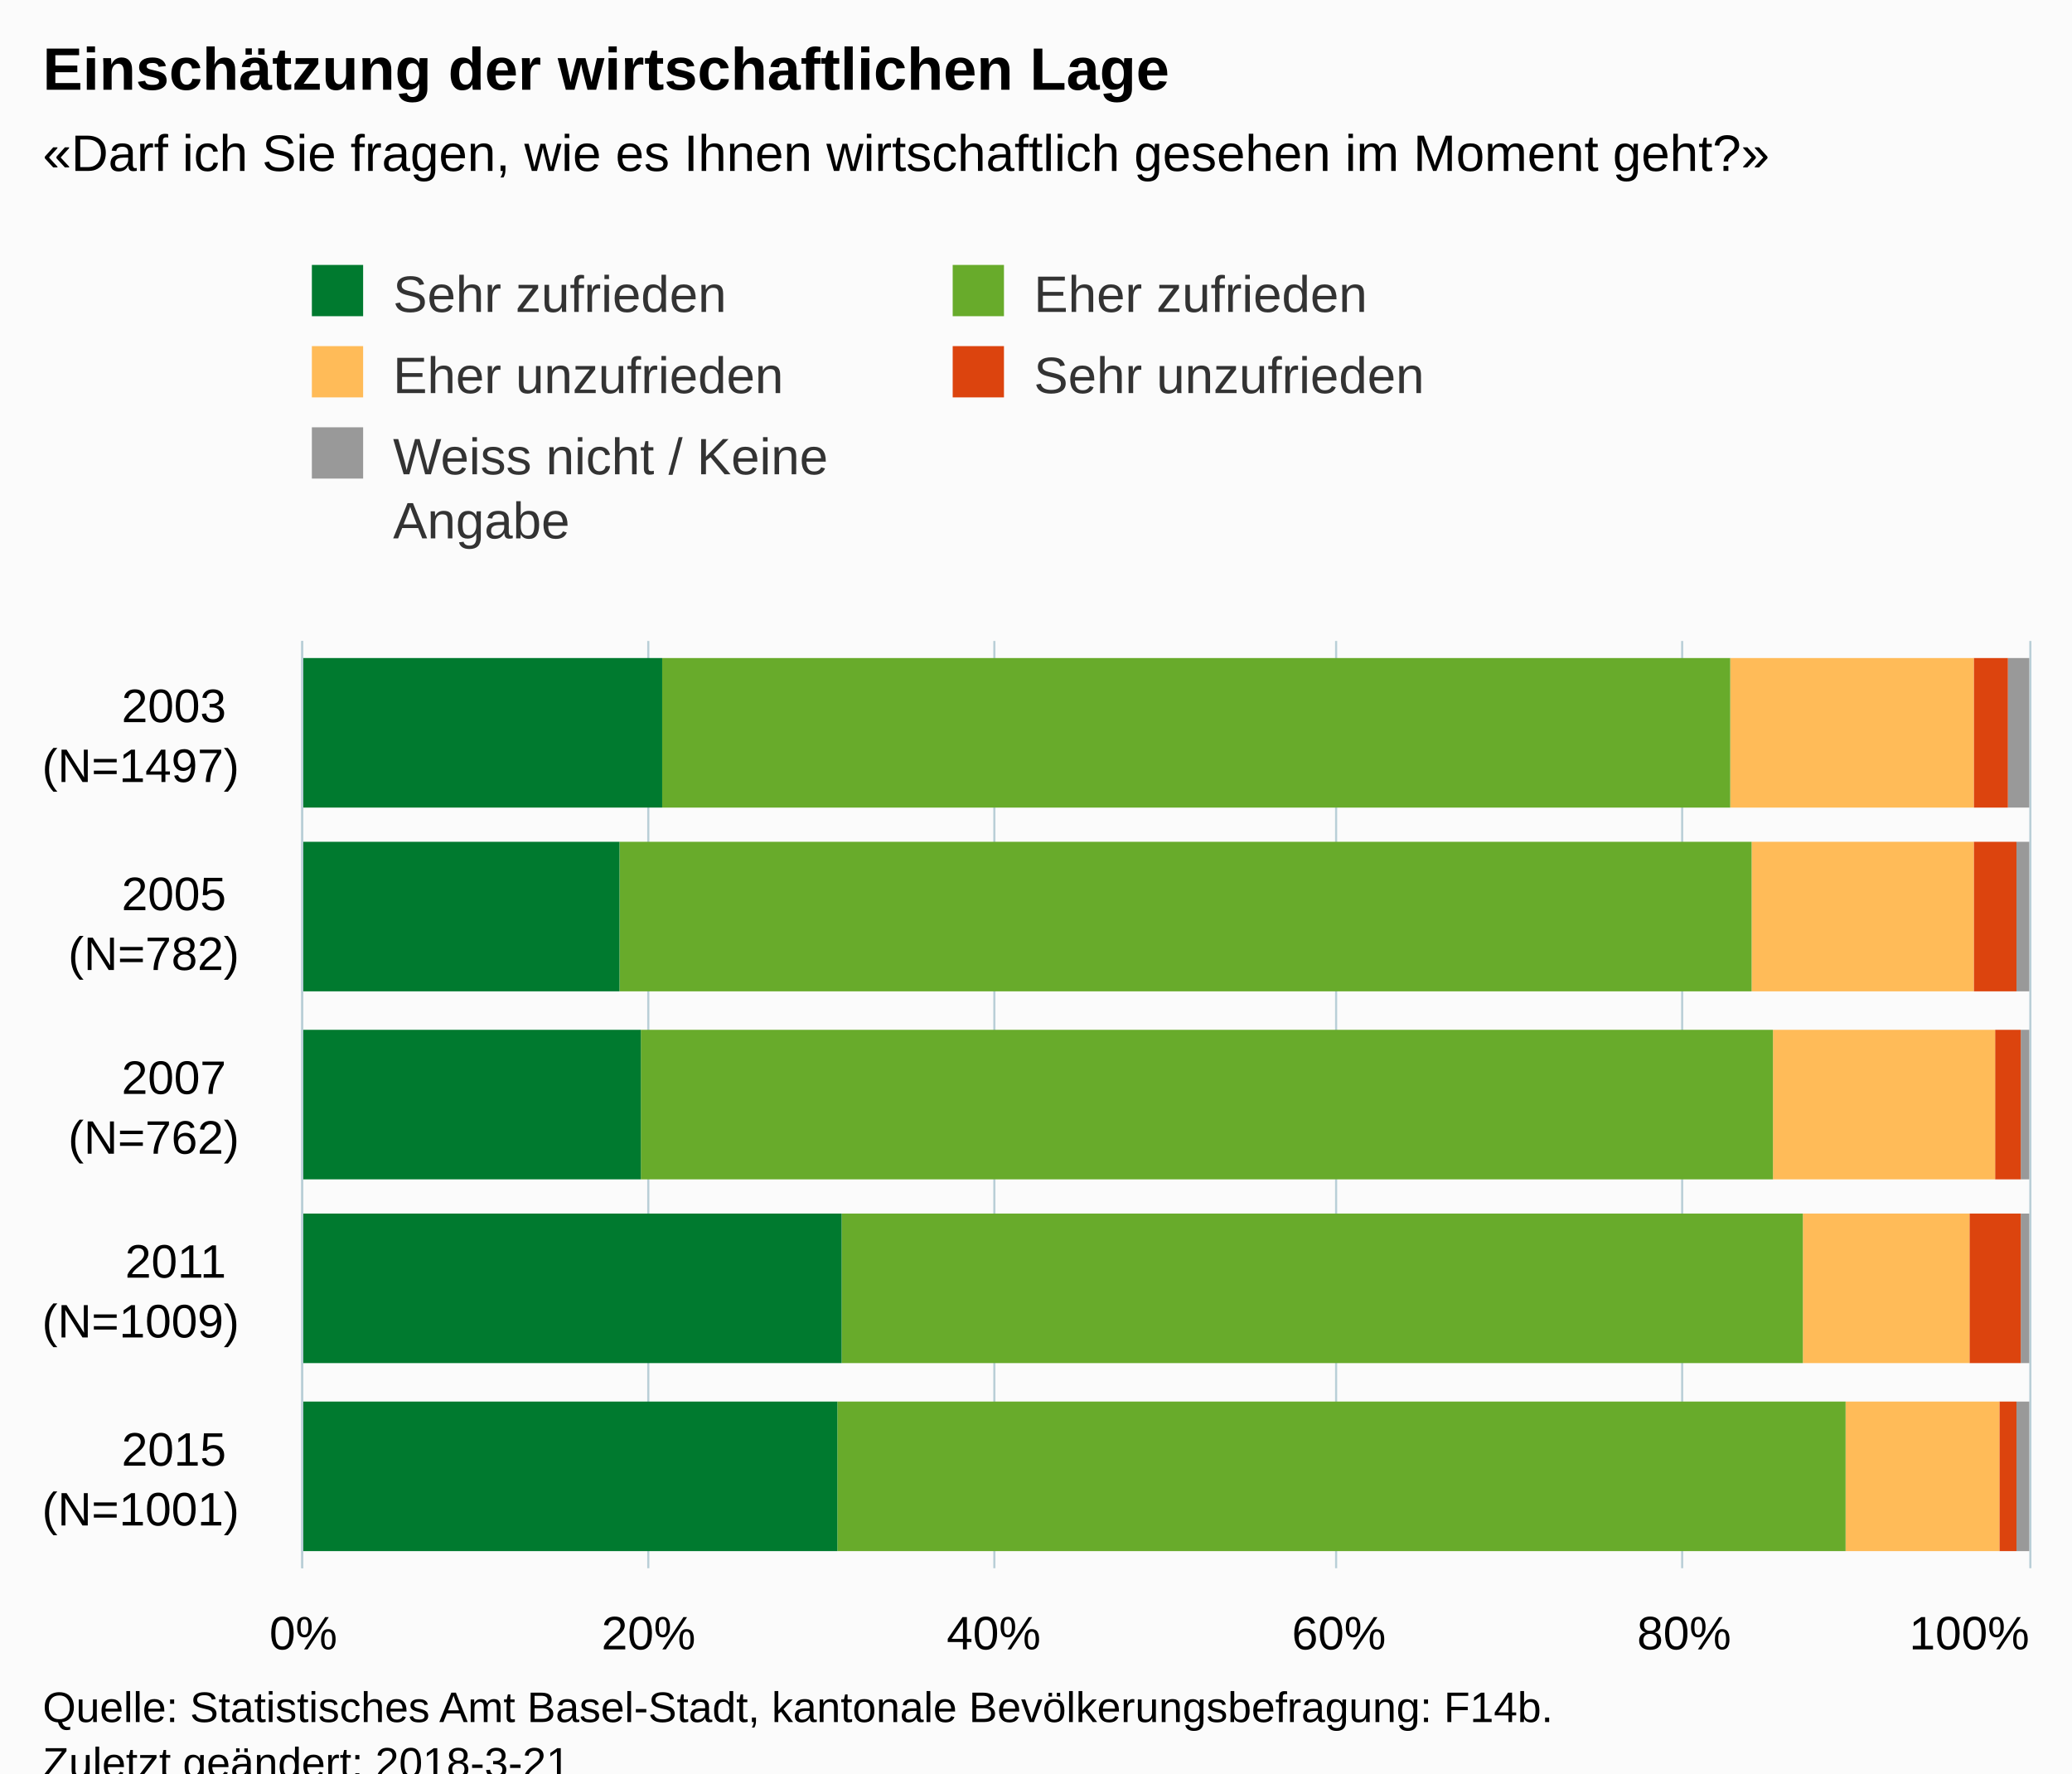
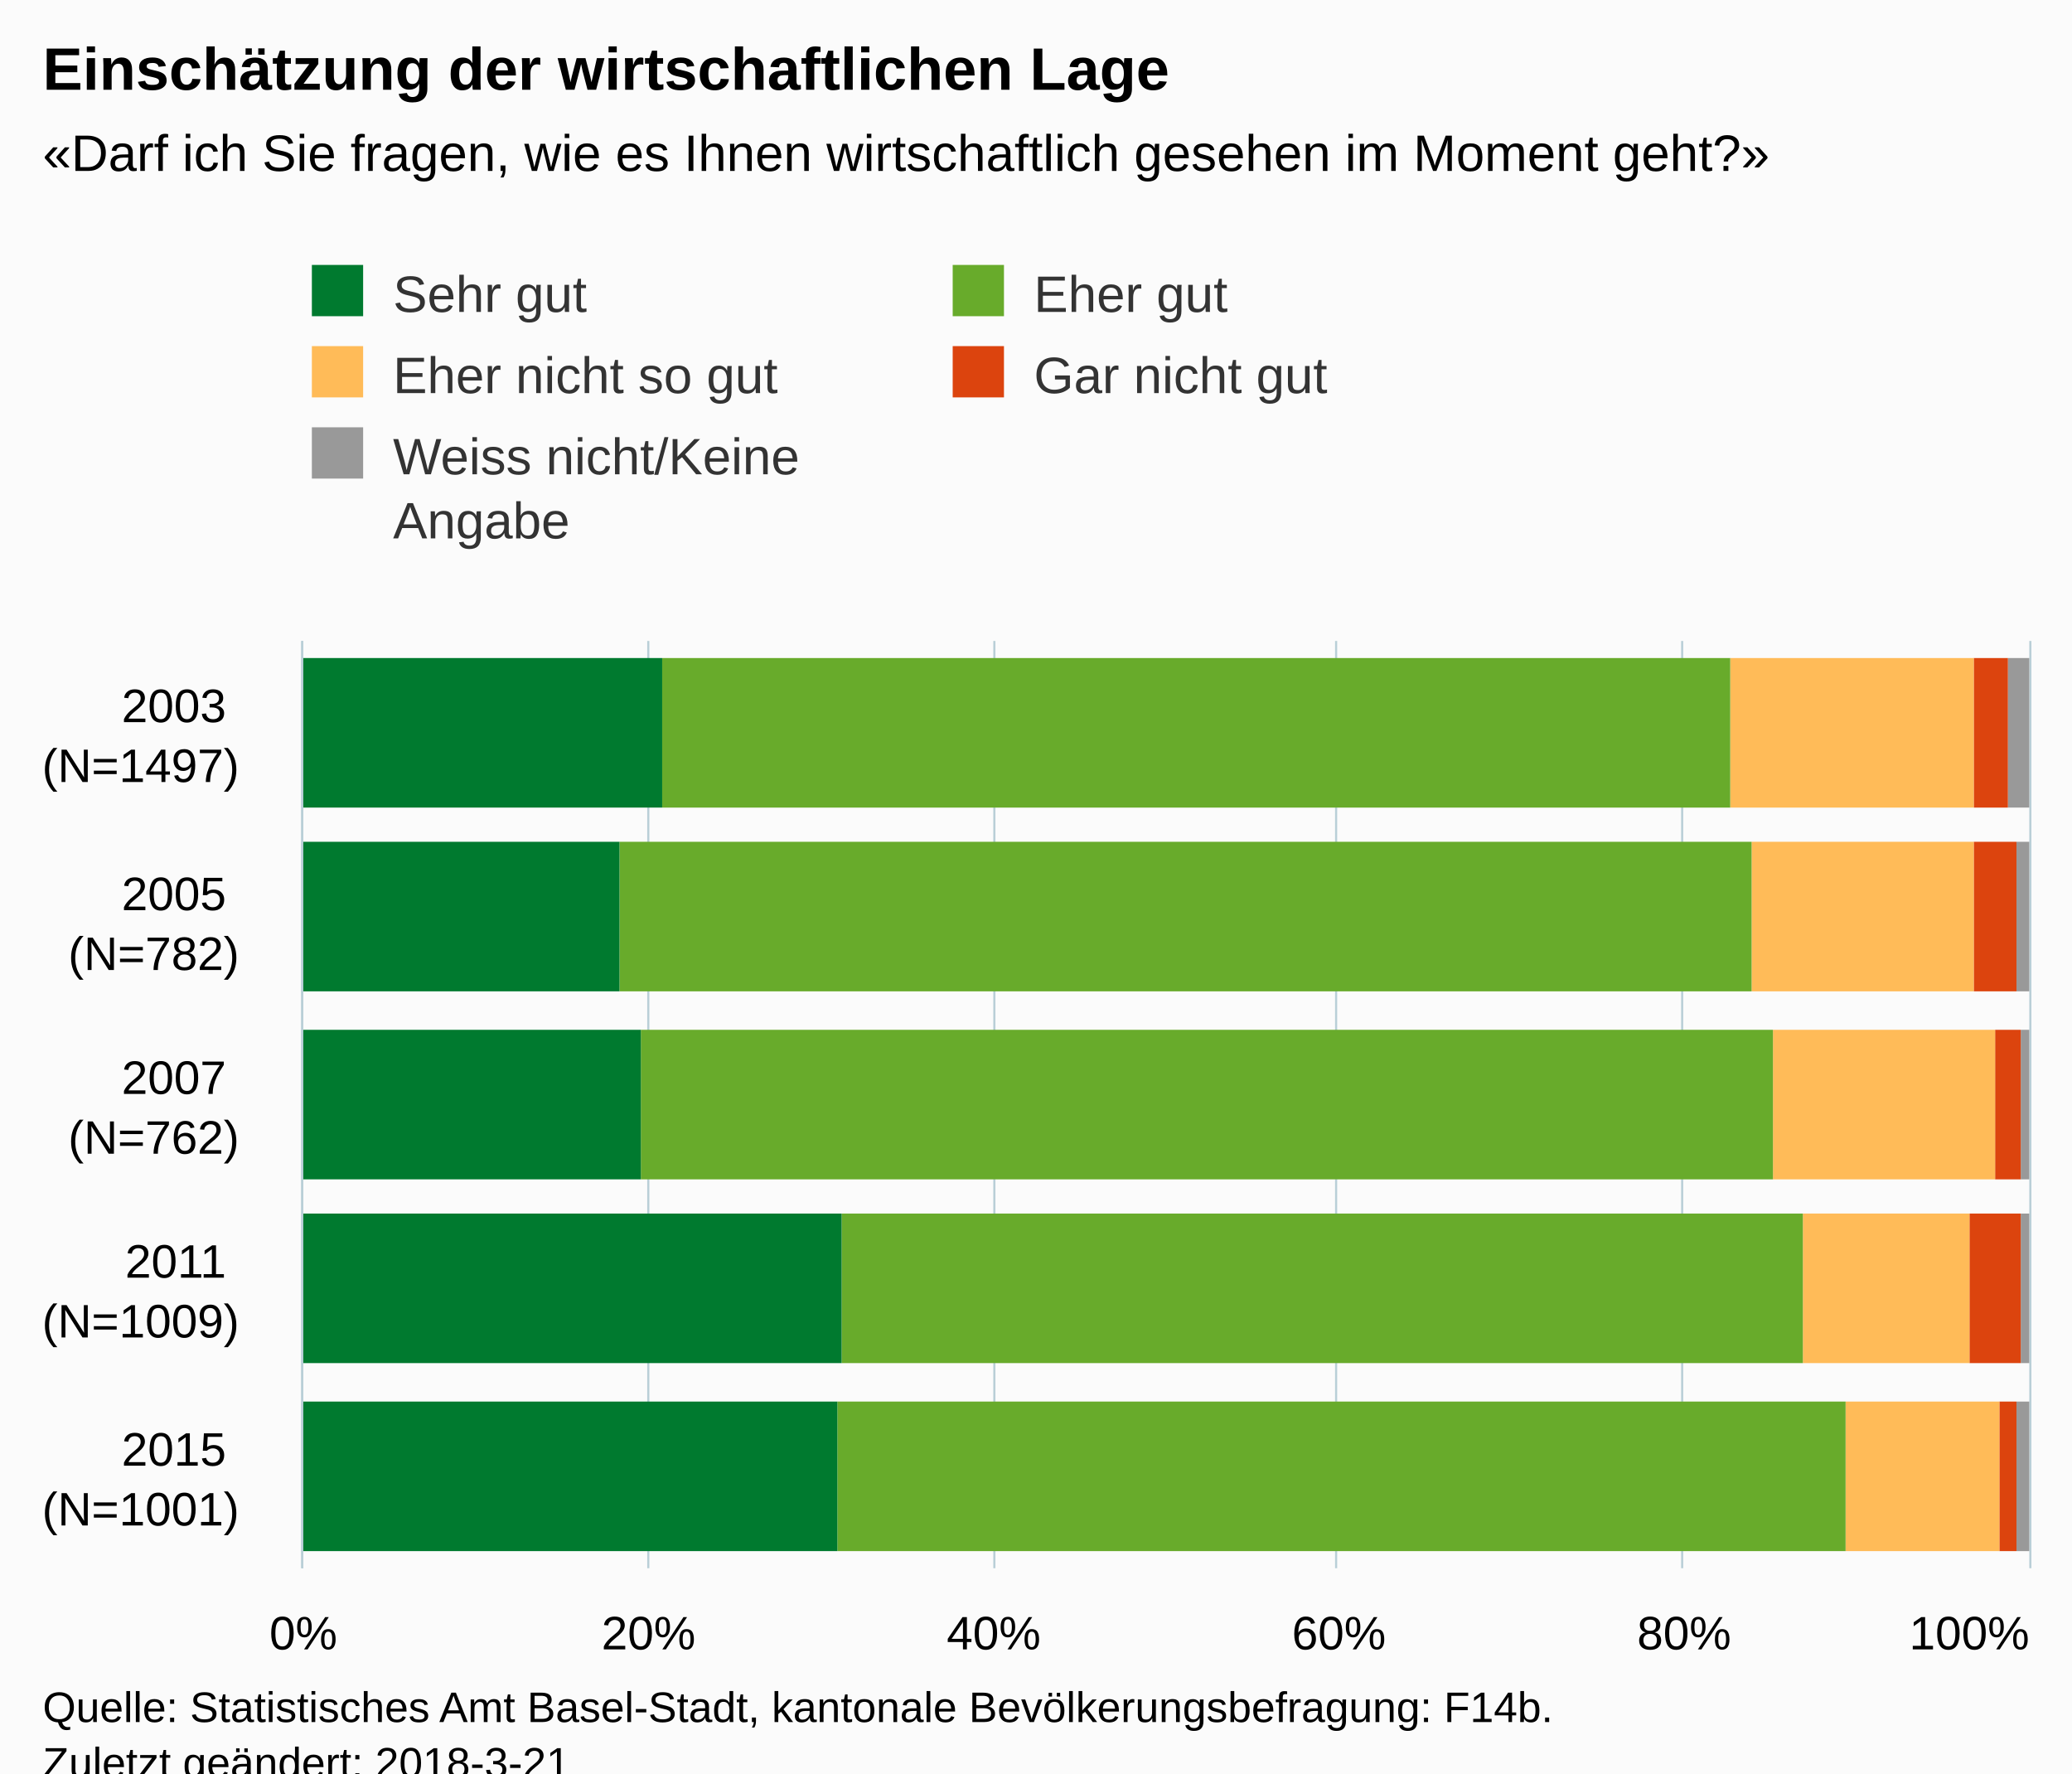
<svg xmlns="http://www.w3.org/2000/svg" version="1.1" class="highcharts-root" style="font-family:Arial;font-size:12px;" viewBox="0 0 485 415">
  <defs>
-     <clipPath id="highcharts-zz0b709-6">
+     <clipPath id="highcharts-gjhpwb4-6">
      <rect x="0" y="0" width="217" height="404" fill="none" />
    </clipPath>
-     <clipPath id="highcharts-zz0b709-7">
+     <clipPath id="highcharts-gjhpwb4-7">
      <rect x="0" y="0" width="217" height="404" fill="none" />
    </clipPath>
  </defs>
  <rect fill="#fbfbfb" class="highcharts-background" x="0" y="0" width="485" height="428" rx="0" ry="0" />
  <rect fill="none" class="highcharts-plot-background" x="71" y="150" width="404" height="217" />
  <g class="highcharts-pane-group" data-z-index="0" />
  <g class="highcharts-grid highcharts-xaxis-grid " data-z-index="1">
    <path fill="none" data-z-index="1" class="highcharts-grid-line" d="M 71 193.5 L 475 193.5" opacity="1" />
    <path fill="none" data-z-index="1" class="highcharts-grid-line" d="M 71 237.5 L 475 237.5" opacity="1" />
    <path fill="none" data-z-index="1" class="highcharts-grid-line" d="M 71 280.5 L 475 280.5" opacity="1" />
    <path fill="none" data-z-index="1" class="highcharts-grid-line" d="M 71 324.5 L 475 324.5" opacity="1" />
    <path fill="none" data-z-index="1" class="highcharts-grid-line" d="M 71 367.5 L 475 367.5" opacity="1" />
    <path fill="none" data-z-index="1" class="highcharts-grid-line" d="M 71 150.5 L 475 150.5" opacity="1" />
  </g>
  <g class="highcharts-grid highcharts-yaxis-grid " data-z-index="1">
    <path fill="none" stroke="#B9CFD7" stroke-width="0.5" data-z-index="1" class="highcharts-grid-line" d="M 70.75 150 L 70.75 367" opacity="1" />
    <path fill="none" stroke="#B9CFD7" stroke-width="0.5" data-z-index="1" class="highcharts-grid-line" d="M 151.75 150 L 151.75 367" opacity="1" />
    <path fill="none" stroke="#B9CFD7" stroke-width="0.5" data-z-index="1" class="highcharts-grid-line" d="M 232.75 150 L 232.75 367" opacity="1" />
    <path fill="none" stroke="#B9CFD7" stroke-width="0.5" data-z-index="1" class="highcharts-grid-line" d="M 312.75 150 L 312.75 367" opacity="1" />
    <path fill="none" stroke="#B9CFD7" stroke-width="0.5" data-z-index="1" class="highcharts-grid-line" d="M 393.75 150 L 393.75 367" opacity="1" />
    <path fill="none" stroke="#B9CFD7" stroke-width="0.5" data-z-index="1" class="highcharts-grid-line" d="M 475.25 150 L 475.25 367" opacity="1" />
  </g>
  <rect fill="none" class="highcharts-plot-border" data-z-index="1" x="71" y="150" width="404" height="217" />
  <g class="highcharts-axis highcharts-xaxis " data-z-index="2">
    <path fill="none" class="highcharts-axis-line" stroke="#B9CFD7" stroke-width="0.5" data-z-index="7" d="M 70.75 150 L 70.75 367" />
  </g>
  <g class="highcharts-axis highcharts-yaxis " data-z-index="2">
    <path fill="none" class="highcharts-axis-line" data-z-index="7" d="M 71 367 L 475 367" />
  </g>
  <g class="highcharts-series-group" data-z-index="3">
-     <g data-z-index="0.1" class="highcharts-series highcharts-series-0 highcharts-column-series " transform="translate(475,367) rotate(90) scale(-1,1) scale(1 1)" clip-path="url(#highcharts-zz0b709-7)">
+     <g data-z-index="0.1" class="highcharts-series highcharts-series-0 highcharts-column-series " transform="translate(475,367) rotate(90) scale(-1,1) scale(1 1)" clip-path="url(#highcharts-gjhpwb4-7)">
      <rect x="178" y="0" width="35" height="5" fill="#999999" class="highcharts-point" />
      <rect x="135" y="0" width="35" height="3" fill="#999999" class="highcharts-point" />
      <rect x="91" y="0" width="35" height="2" fill="#999999" class="highcharts-point" />
      <rect x="48" y="0" width="35" height="2" fill="#999999" class="highcharts-point" />
      <rect x="4" y="0" width="35" height="3" fill="#999999" class="highcharts-point" />
    </g>
    <g data-z-index="0.1" class="highcharts-markers highcharts-series-0 highcharts-column-series " transform="translate(475,367) rotate(90) scale(-1,1) scale(1 1)" clip-path="none" />
-     <g data-z-index="0.1" class="highcharts-series highcharts-series-1 highcharts-column-series " transform="translate(475,367) rotate(90) scale(-1,1) scale(1 1)" clip-path="url(#highcharts-zz0b709-7)">
+     <g data-z-index="0.1" class="highcharts-series highcharts-series-1 highcharts-column-series " transform="translate(475,367) rotate(90) scale(-1,1) scale(1 1)" clip-path="url(#highcharts-gjhpwb4-7)">
      <rect x="178" y="5" width="35" height="8" fill="#dc440e" class="highcharts-point" />
      <rect x="135" y="3" width="35" height="10" fill="#dc440e" class="highcharts-point" />
      <rect x="91" y="2" width="35" height="6" fill="#dc440e" class="highcharts-point" />
      <rect x="48" y="2" width="35" height="12" fill="#dc440e" class="highcharts-point" />
      <rect x="4" y="3" width="35" height="4" fill="#dc440e" class="highcharts-point" />
    </g>
    <g data-z-index="0.1" class="highcharts-markers highcharts-series-1 highcharts-column-series " transform="translate(475,367) rotate(90) scale(-1,1) scale(1 1)" clip-path="none" />
-     <g data-z-index="0.1" class="highcharts-series highcharts-series-2 highcharts-column-series " transform="translate(475,367) rotate(90) scale(-1,1) scale(1 1)" clip-path="url(#highcharts-zz0b709-7)">
+     <g data-z-index="0.1" class="highcharts-series highcharts-series-2 highcharts-column-series " transform="translate(475,367) rotate(90) scale(-1,1) scale(1 1)" clip-path="url(#highcharts-gjhpwb4-7)">
      <rect x="178" y="13" width="35" height="57" fill="#ffbb58" class="highcharts-point" />
      <rect x="135" y="13" width="35" height="52" fill="#ffbb58" class="highcharts-point" />
      <rect x="91" y="8" width="35" height="52" fill="#ffbb58" class="highcharts-point" />
      <rect x="48" y="14" width="35" height="39" fill="#ffbb58" class="highcharts-point" />
      <rect x="4" y="7" width="35" height="36" fill="#ffbb58" class="highcharts-point" />
    </g>
    <g data-z-index="0.1" class="highcharts-markers highcharts-series-2 highcharts-column-series " transform="translate(475,367) rotate(90) scale(-1,1) scale(1 1)" clip-path="none" />
-     <g data-z-index="0.1" class="highcharts-series highcharts-series-3 highcharts-column-series " transform="translate(475,367) rotate(90) scale(-1,1) scale(1 1)" clip-path="url(#highcharts-zz0b709-7)">
+     <g data-z-index="0.1" class="highcharts-series highcharts-series-3 highcharts-column-series " transform="translate(475,367) rotate(90) scale(-1,1) scale(1 1)" clip-path="url(#highcharts-gjhpwb4-7)">
      <rect x="178" y="70" width="35" height="250" fill="#68ab2b" class="highcharts-point" />
      <rect x="135" y="65" width="35" height="265" fill="#68ab2b" class="highcharts-point" />
      <rect x="91" y="60" width="35" height="265" fill="#68ab2b" class="highcharts-point" />
      <rect x="48" y="53" width="35" height="225" fill="#68ab2b" class="highcharts-point" />
      <rect x="4" y="43" width="35" height="236" fill="#68ab2b" class="highcharts-point" />
    </g>
    <g data-z-index="0.1" class="highcharts-markers highcharts-series-3 highcharts-column-series " transform="translate(475,367) rotate(90) scale(-1,1) scale(1 1)" clip-path="none" />
-     <g data-z-index="0.1" class="highcharts-series highcharts-series-4 highcharts-column-series " transform="translate(475,367) rotate(90) scale(-1,1) scale(1 1)" clip-path="url(#highcharts-zz0b709-7)">
+     <g data-z-index="0.1" class="highcharts-series highcharts-series-4 highcharts-column-series " transform="translate(475,367) rotate(90) scale(-1,1) scale(1 1)" clip-path="url(#highcharts-gjhpwb4-7)">
      <rect x="178" y="320" width="35" height="85" fill="#007a2f" class="highcharts-point" />
      <rect x="135" y="330" width="35" height="75" fill="#007a2f" class="highcharts-point" />
      <rect x="91" y="325" width="35" height="80" fill="#007a2f" class="highcharts-point" />
      <rect x="48" y="278" width="35" height="127" fill="#007a2f" class="highcharts-point" />
      <rect x="4" y="279" width="35" height="126" fill="#007a2f" class="highcharts-point" />
    </g>
    <g data-z-index="0.1" class="highcharts-markers highcharts-series-4 highcharts-column-series " transform="translate(475,367) rotate(90) scale(-1,1) scale(1 1)" clip-path="none" />
  </g>
  <text x="10" text-anchor="start" class="highcharts-title" data-z-index="4" style="color:#000000;font-size:14px;font-weight:bold;fill:#000000;" y="21">
    <tspan>Einschätzung der wirtschaftlichen Lage</tspan>
  </text>
  <text x="10" text-anchor="start" class="highcharts-subtitle" data-z-index="4" style="color:#000000;font-size:12px;fill:#000000;" y="40">
    <tspan>«Darf ich Sie fragen, wie es Ihnen wirtschaftlich gesehen im Moment geht?»</tspan>
  </text>
  <g class="highcharts-legend" data-z-index="7" transform="translate(63,55)">
    <rect fill="none" class="highcharts-legend-box" rx="0" ry="0" x="0" y="0" width="296" height="83" visibility="visible" />
    <g data-z-index="1">
      <g>
        <g class="highcharts-legend-item highcharts-column-series highcharts-color-undefined highcharts-series-4" data-z-index="1" transform="translate(8,3)">
          <text x="21" style="color:#333333;font-size:12px;font-weight:normal;cursor:pointer;fill:#333333;" text-anchor="start" data-z-index="2" y="15">
-             <tspan>Sehr zufrieden</tspan>
+             <tspan>Sehr gut</tspan>
          </text>
          <rect x="2" y="4" width="12" height="12" fill="#007a2f" class="highcharts-point" data-z-index="3" />
        </g>
        <g class="highcharts-legend-item highcharts-column-series highcharts-color-undefined highcharts-series-3" data-z-index="1" transform="translate(158,3)">
          <text x="21" y="15" style="color:#333333;font-size:12px;font-weight:normal;cursor:pointer;fill:#333333;" text-anchor="start" data-z-index="2">
-             <tspan>Eher zufrieden</tspan>
+             <tspan>Eher gut</tspan>
          </text>
          <rect x="2" y="4" width="12" height="12" fill="#68ab2b" class="highcharts-point" data-z-index="3" />
        </g>
        <g class="highcharts-legend-item highcharts-column-series highcharts-color-undefined highcharts-series-2" data-z-index="1" transform="translate(8,22)">
          <text x="21" y="15" style="color:#333333;font-size:12px;font-weight:normal;cursor:pointer;fill:#333333;" text-anchor="start" data-z-index="2">
-             <tspan>Eher unzufrieden</tspan>
+             <tspan>Eher nicht so gut</tspan>
          </text>
          <rect x="2" y="4" width="12" height="12" fill="#ffbb58" class="highcharts-point" data-z-index="3" />
        </g>
        <g class="highcharts-legend-item highcharts-column-series highcharts-color-undefined highcharts-series-1" data-z-index="1" transform="translate(158,22)">
          <text x="21" y="15" style="color:#333333;font-size:12px;font-weight:normal;cursor:pointer;fill:#333333;" text-anchor="start" data-z-index="2">
-             <tspan>Sehr unzufrieden</tspan>
+             <tspan>Gar nicht gut</tspan>
          </text>
          <rect x="2" y="4" width="12" height="12" fill="#dc440e" class="highcharts-point" data-z-index="3" />
        </g>
        <g class="highcharts-legend-item highcharts-column-series highcharts-color-undefined highcharts-series-0" data-z-index="1" transform="translate(8,41)">
          <text x="21" y="15" style="color:#333333;font-size:12px;font-weight:normal;cursor:pointer;fill:#333333;" text-anchor="start" data-z-index="2">
-             <tspan>Weiss nicht / Keine</tspan>
+             <tspan>Weiss nicht/Keine</tspan>
            <tspan dy="15" x="21">Angabe</tspan>
          </text>
          <rect x="2" y="4" width="12" height="12" fill="#999999" class="highcharts-point" data-z-index="3" />
        </g>
      </g>
    </g>
  </g>
  <g class="highcharts-axis-labels highcharts-xaxis-labels " data-z-index="7">
    <text x="56" style="color:#000000;cursor:default;font-size:11px;white-space:nowrap;fill:#000000;" text-anchor="end" transform="translate(0,0)" y="169" opacity="1">
      <tspan>2003</tspan>
      <tspan x="56" dy="14">(N=1497)</tspan>
    </text>
    <text x="56" style="color:#000000;cursor:default;font-size:11px;white-space:nowrap;fill:#000000;" text-anchor="end" transform="translate(0,0)" y="213" opacity="1">
      <tspan>2005</tspan>
      <tspan x="56" dy="14">(N=782)</tspan>
    </text>
    <text x="56" style="color:#000000;cursor:default;font-size:11px;white-space:nowrap;fill:#000000;" text-anchor="end" transform="translate(0,0)" y="256" opacity="1">
      <tspan>2007</tspan>
      <tspan x="56" dy="14">(N=762)</tspan>
    </text>
    <text x="56" style="color:#000000;cursor:default;font-size:11px;white-space:nowrap;fill:#000000;" text-anchor="end" transform="translate(0,0)" y="299" opacity="1">
      <tspan>2011</tspan>
      <tspan x="56" dy="14">(N=1009)</tspan>
    </text>
    <text x="56" style="color:#000000;cursor:default;font-size:11px;white-space:nowrap;fill:#000000;" text-anchor="end" transform="translate(0,0)" y="343" opacity="1">
      <tspan>2015</tspan>
      <tspan x="56" dy="14">(N=1001)</tspan>
    </text>
  </g>
  <g class="highcharts-axis-labels highcharts-yaxis-labels " data-z-index="7">
    <text x="71" style="color:#000000;cursor:default;font-size:11px;fill:#000000;" text-anchor="middle" transform="translate(0,0)" y="386" opacity="1">0%</text>
    <text x="151.8" style="color:#000000;cursor:default;font-size:11px;fill:#000000;" text-anchor="middle" transform="translate(0,0)" y="386" opacity="1">20%</text>
    <text x="232.6" style="color:#000000;cursor:default;font-size:11px;fill:#000000;" text-anchor="middle" transform="translate(0,0)" y="386" opacity="1">40%</text>
    <text x="313.4" style="color:#000000;cursor:default;font-size:11px;fill:#000000;" text-anchor="middle" transform="translate(0,0)" y="386" opacity="1">60%</text>
    <text x="394.2" style="color:#000000;cursor:default;font-size:11px;fill:#000000;" text-anchor="middle" transform="translate(0,0)" y="386" opacity="1">80%</text>
    <text x="460.953" style="color:#000000;cursor:default;font-size:11px;fill:#000000;" text-anchor="middle" transform="translate(0,0)" y="386" opacity="1">100%</text>
  </g>
  <text x="10" class="highcharts-credits" text-anchor="start" data-z-index="8" style="cursor:default;color:#000000;font-size:10px;fill:#000000;" y="403">
    <tspan>Quelle: Statistisches Amt Basel-Stadt, kantonale Bevölkerungsbefragung: F14b.</tspan>
    <tspan x="10" dy="13">Zuletzt geändert: 2018-3-21</tspan>
  </text>
</svg>
